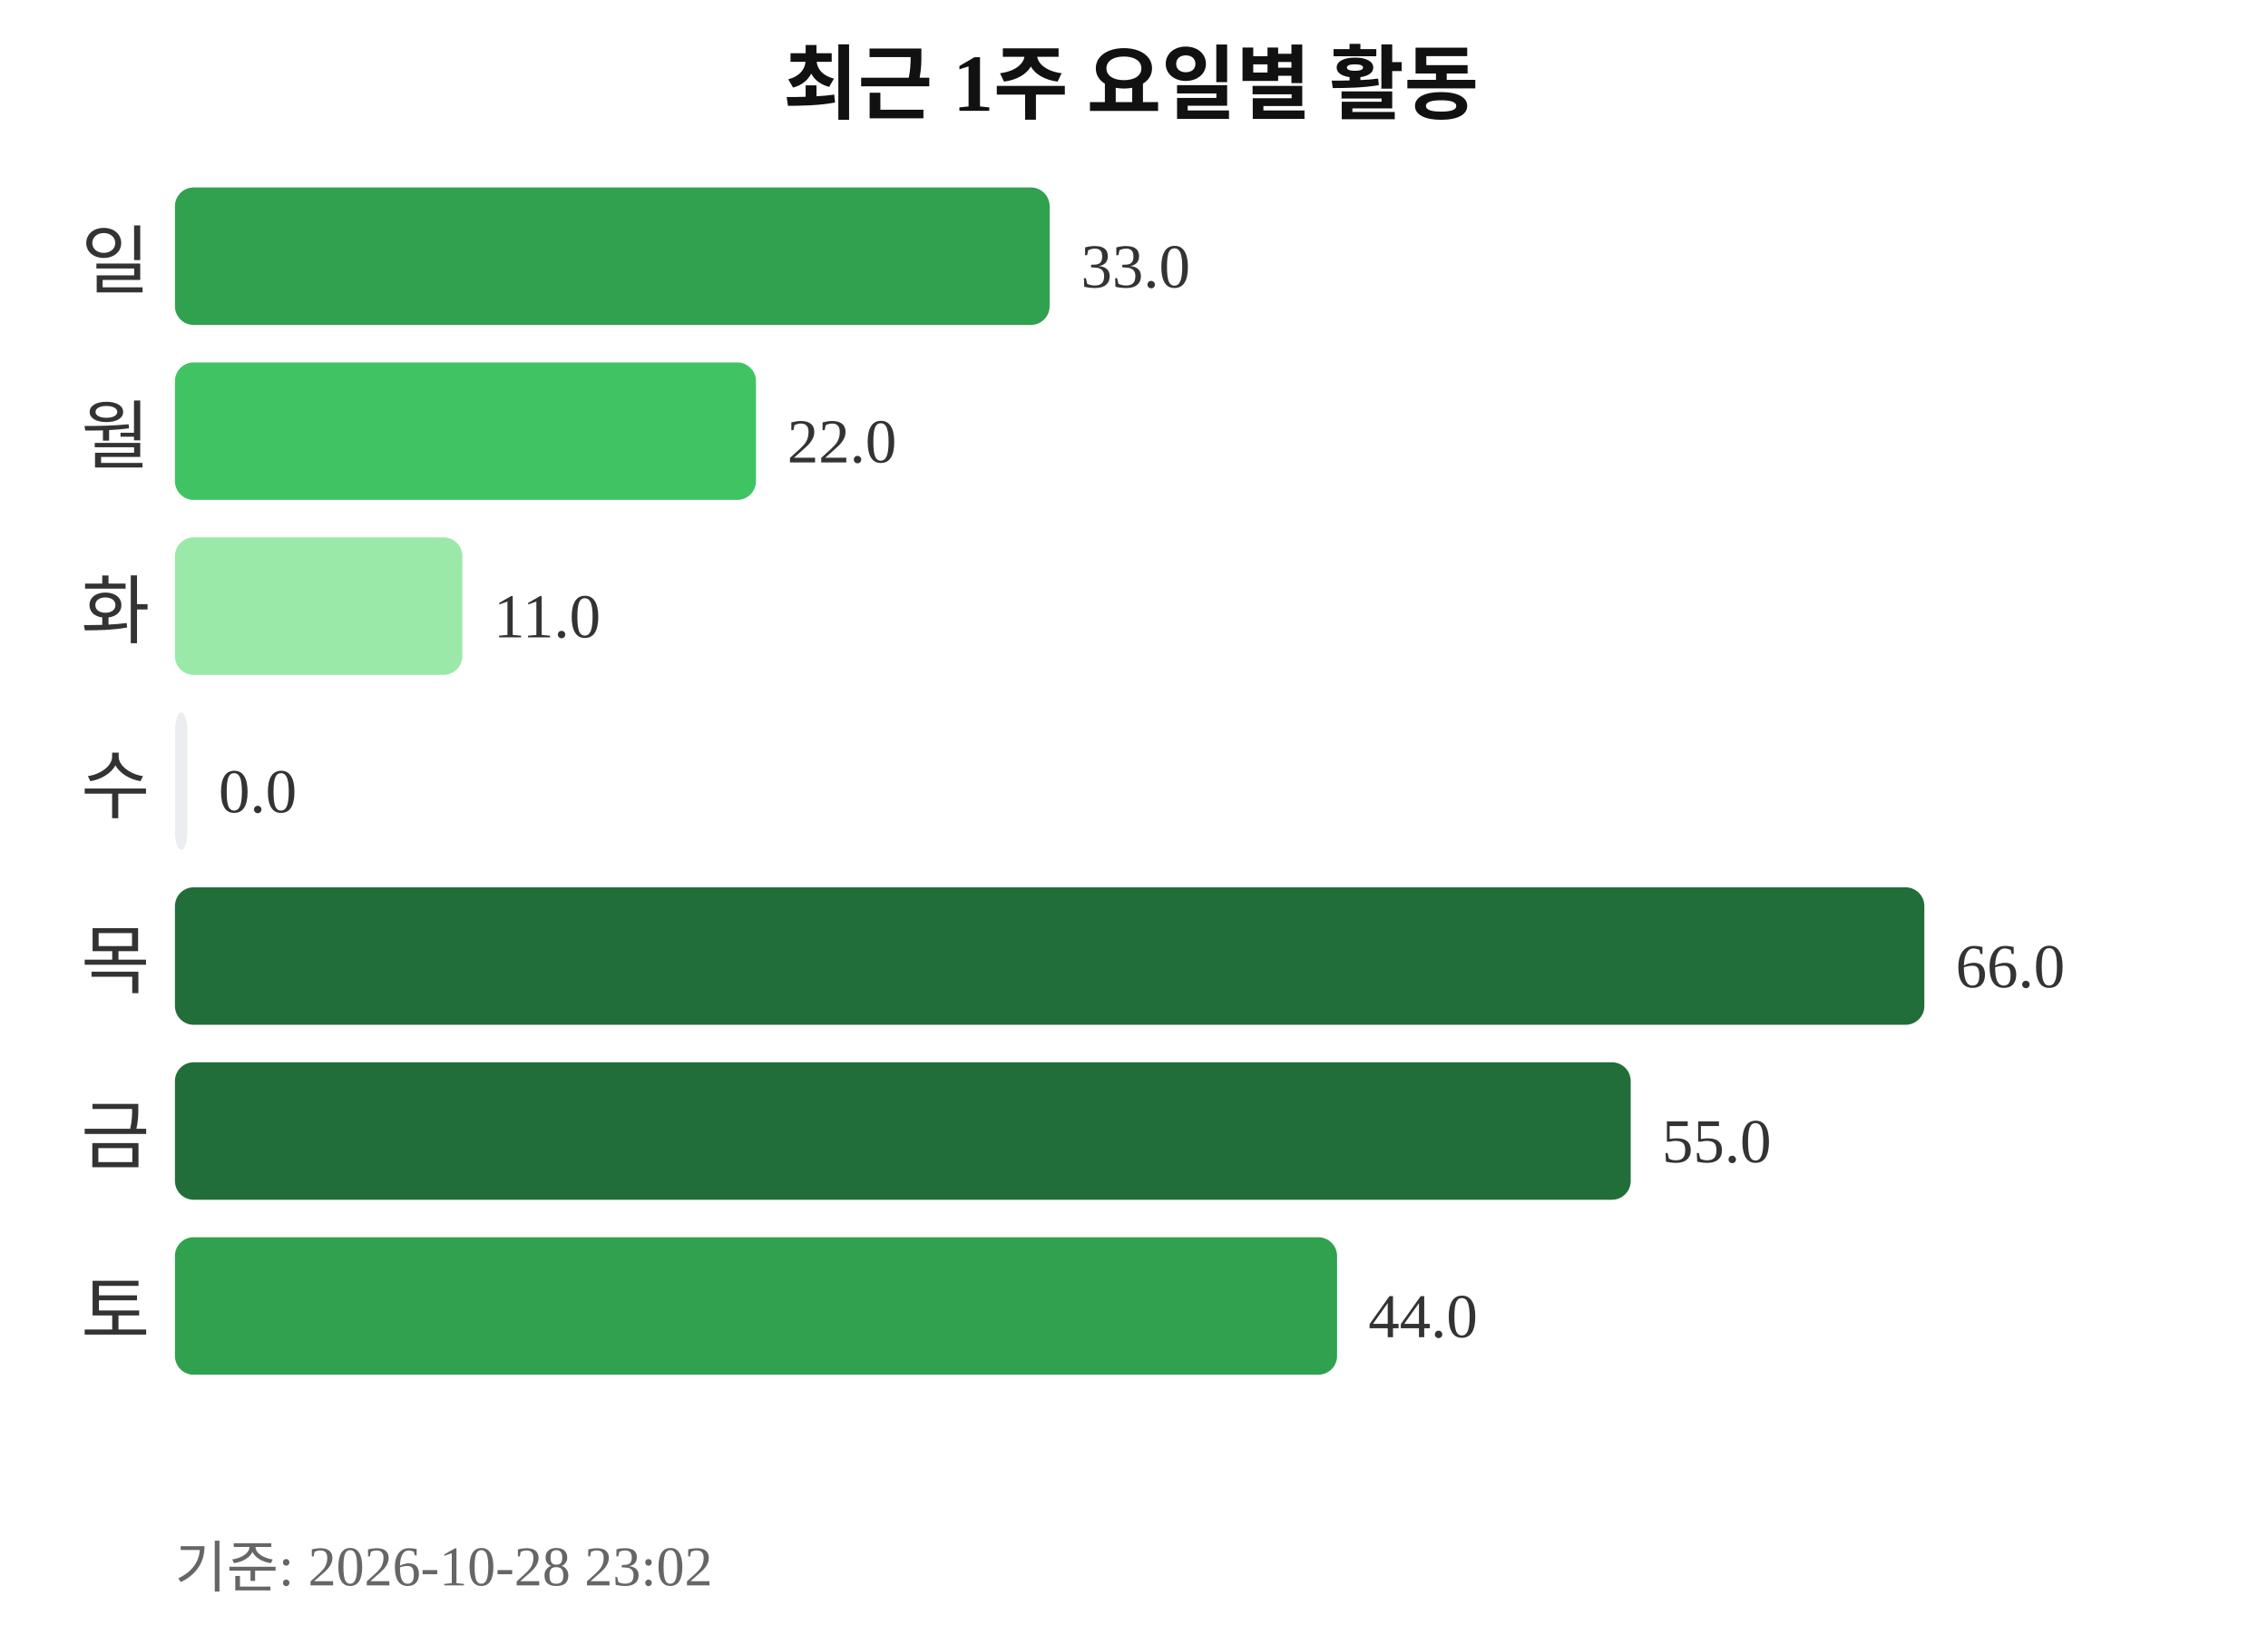
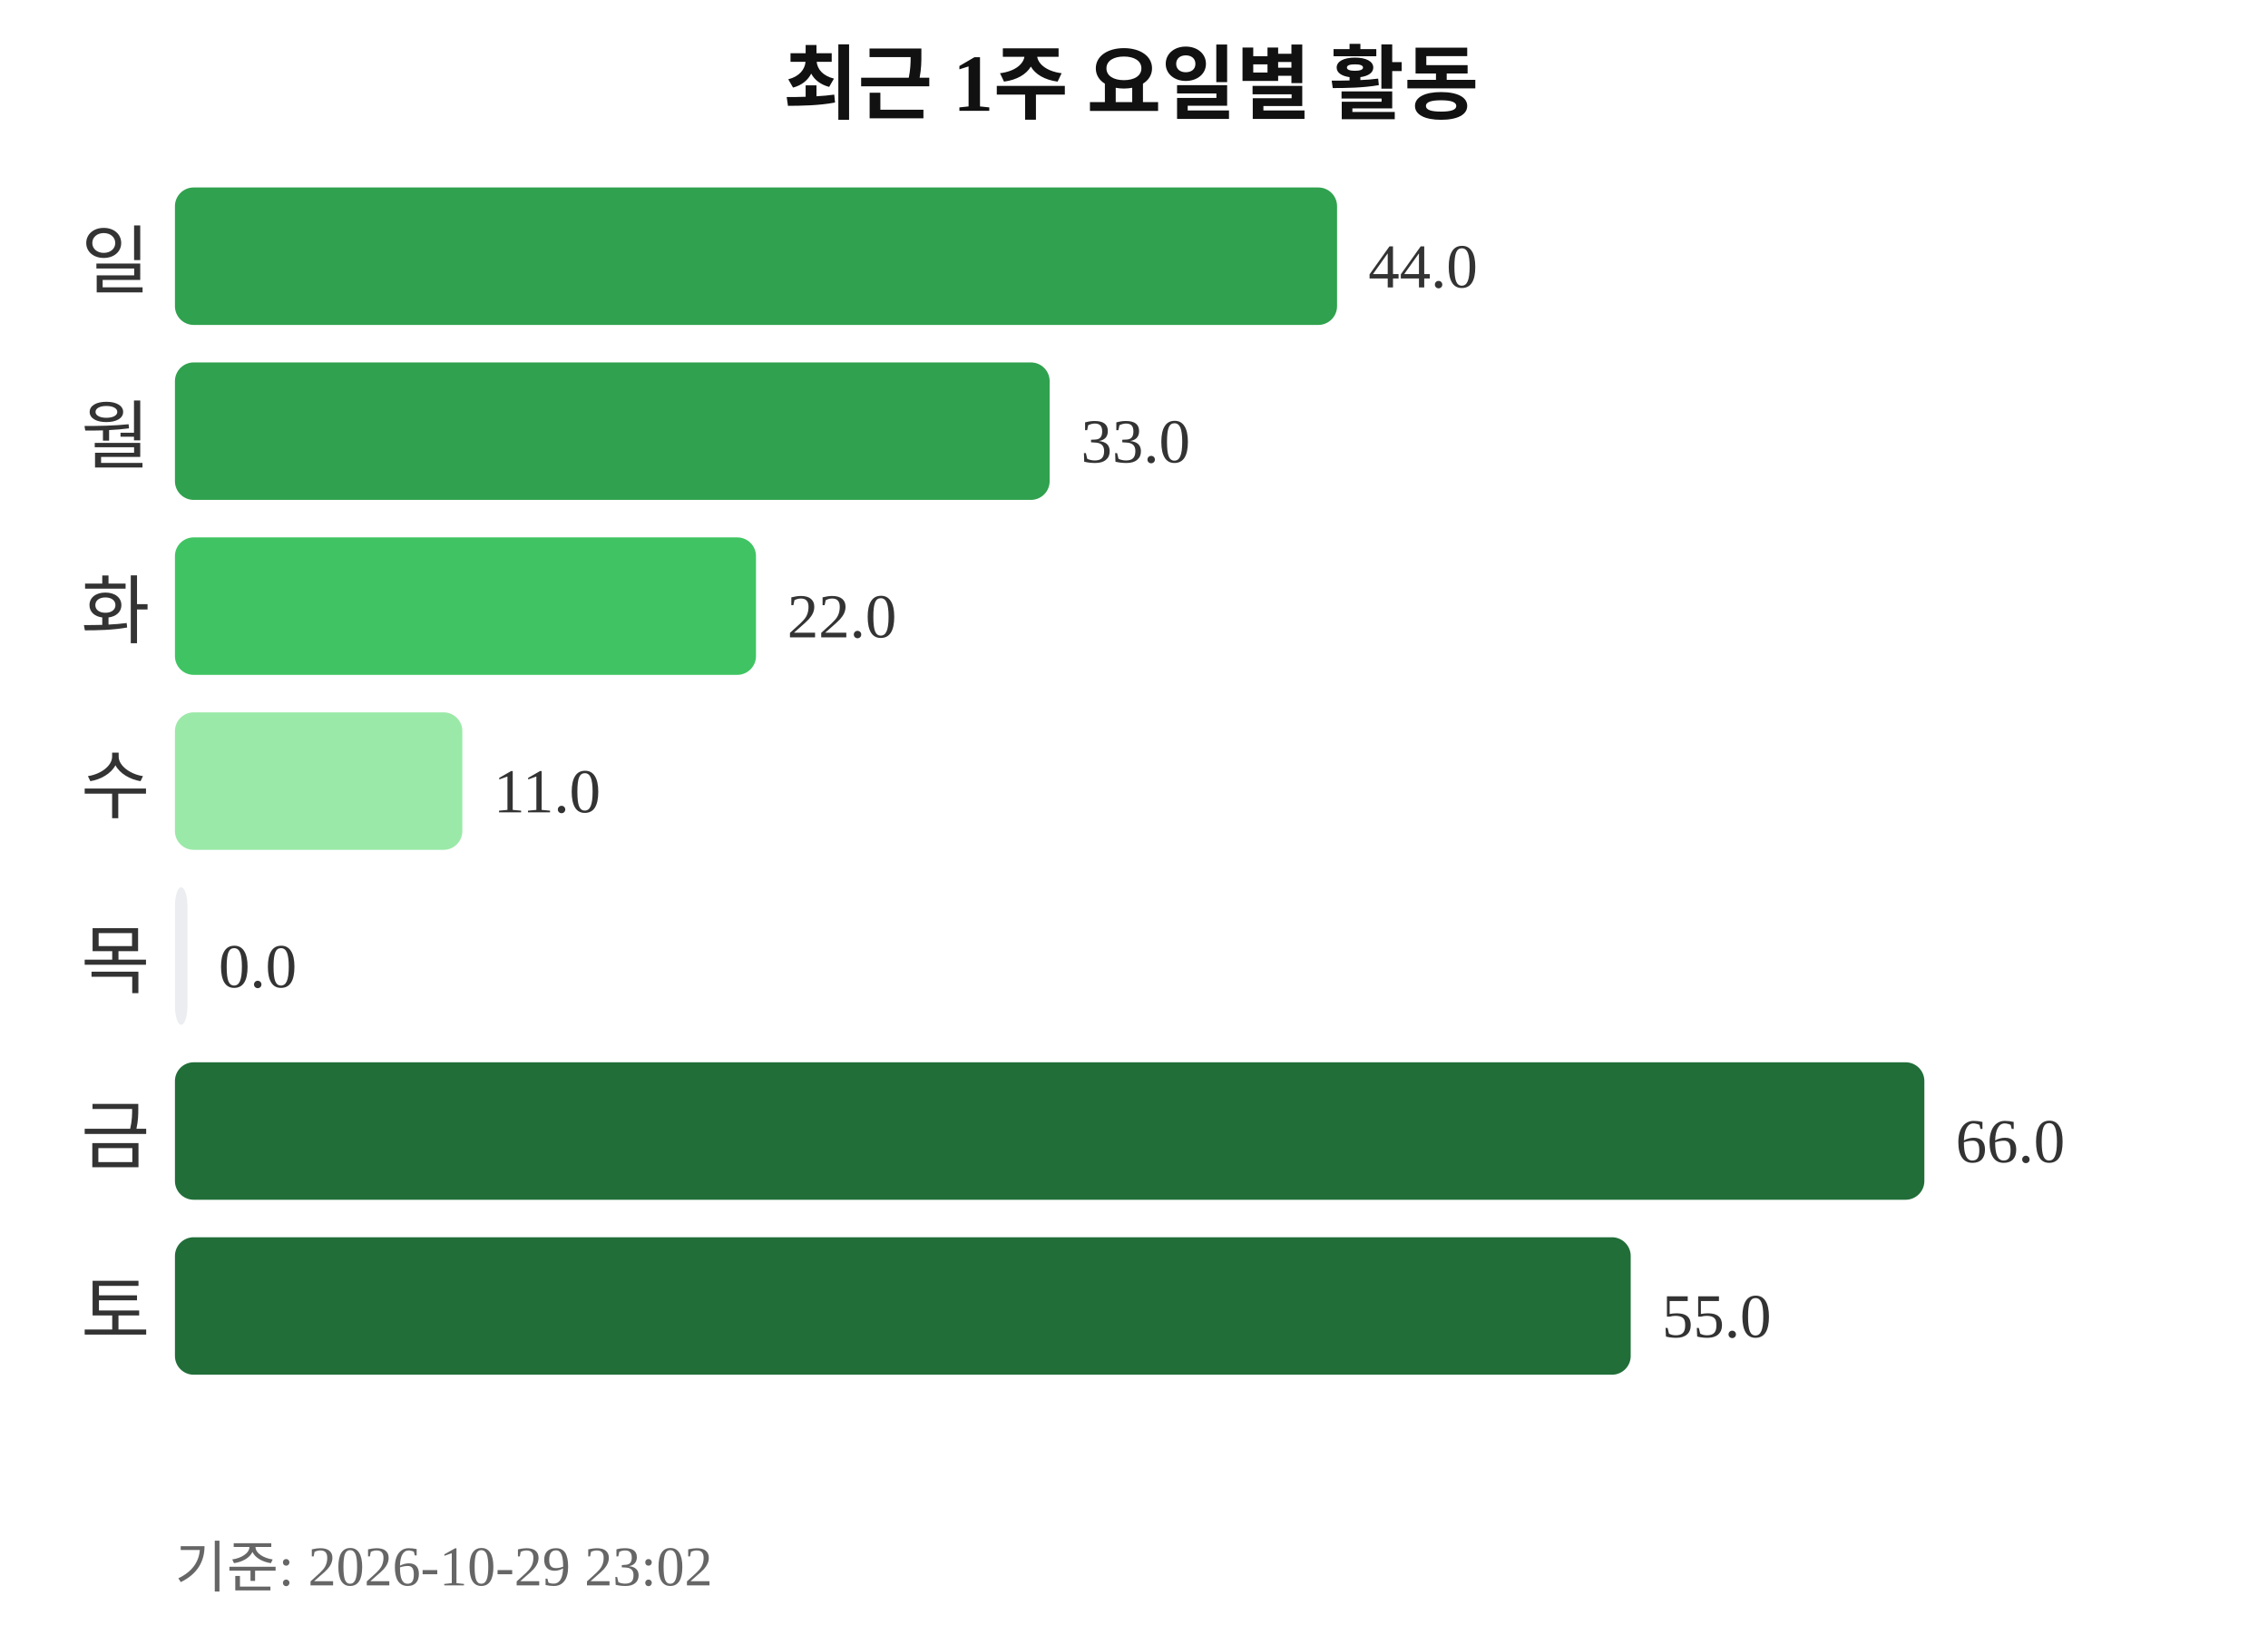
<svg xmlns="http://www.w3.org/2000/svg" width="363" height="260">
  <text x="181" y="18" text-anchor="middle" font-size="13" font-weight="bold" fill="#111111">최근 1주 요일별 활동</text>
  <text x="24" y="46" text-anchor="end" font-size="12" fill="#333333">일</text>
-   <rect x="28" y="30" width="140" height="22" rx="3" fill="#30a14e" />
-   <text x="173" y="46" font-size="10" fill="#333333">33.0</text>
+   <rect x="28" y="30" width="186" height="22" rx="3" fill="#30a14e" />
+   <text x="219" y="46" font-size="10" fill="#333333">44.0</text>
  <text x="24" y="74" text-anchor="end" font-size="12" fill="#333333">월</text>
-   <rect x="28" y="58" width="93" height="22" rx="3" fill="#40c463" />
-   <text x="126" y="74" font-size="10" fill="#333333">22.0</text>
+   <rect x="28" y="58" width="140" height="22" rx="3" fill="#30a14e" />
+   <text x="173" y="74" font-size="10" fill="#333333">33.0</text>
  <text x="24" y="102" text-anchor="end" font-size="12" fill="#333333">화</text>
-   <rect x="28" y="86" width="46" height="22" rx="3" fill="#9be9a8" />
-   <text x="79" y="102" font-size="10" fill="#333333">11.0</text>
+   <rect x="28" y="86" width="93" height="22" rx="3" fill="#40c463" />
+   <text x="126" y="102" font-size="10" fill="#333333">22.0</text>
  <text x="24" y="130" text-anchor="end" font-size="12" fill="#333333">수</text>
-   <rect x="28" y="114" width="2" height="22" rx="3" fill="#ebedf0" />
-   <text x="35" y="130" font-size="10" fill="#333333">0.0</text>
+   <rect x="28" y="114" width="46" height="22" rx="3" fill="#9be9a8" />
+   <text x="79" y="130" font-size="10" fill="#333333">11.0</text>
  <text x="24" y="158" text-anchor="end" font-size="12" fill="#333333">목</text>
-   <rect x="28" y="142" width="280" height="22" rx="3" fill="#216e39" />
-   <text x="313" y="158" font-size="10" fill="#333333">66.0</text>
+   <rect x="28" y="142" width="2" height="22" rx="3" fill="#ebedf0" />
+   <text x="35" y="158" font-size="10" fill="#333333">0.0</text>
  <text x="24" y="186" text-anchor="end" font-size="12" fill="#333333">금</text>
-   <rect x="28" y="170" width="233" height="22" rx="3" fill="#216e39" />
-   <text x="266" y="186" font-size="10" fill="#333333">55.0</text>
+   <rect x="28" y="170" width="280" height="22" rx="3" fill="#216e39" />
+   <text x="313" y="186" font-size="10" fill="#333333">66.0</text>
  <text x="24" y="214" text-anchor="end" font-size="12" fill="#333333">토</text>
-   <rect x="28" y="198" width="186" height="22" rx="3" fill="#30a14e" />
-   <text x="219" y="214" font-size="10" fill="#333333">44.0</text>
-   <text x="28" y="254" font-size="9" fill="#666666">기준: 2026-10-28 23:02</text>
+   <rect x="28" y="198" width="233" height="22" rx="3" fill="#216e39" />
+   <text x="266" y="214" font-size="10" fill="#333333">55.0</text>
+   <text x="28" y="254" font-size="9" fill="#666666">기준: 2026-10-29 23:02</text>
</svg>
